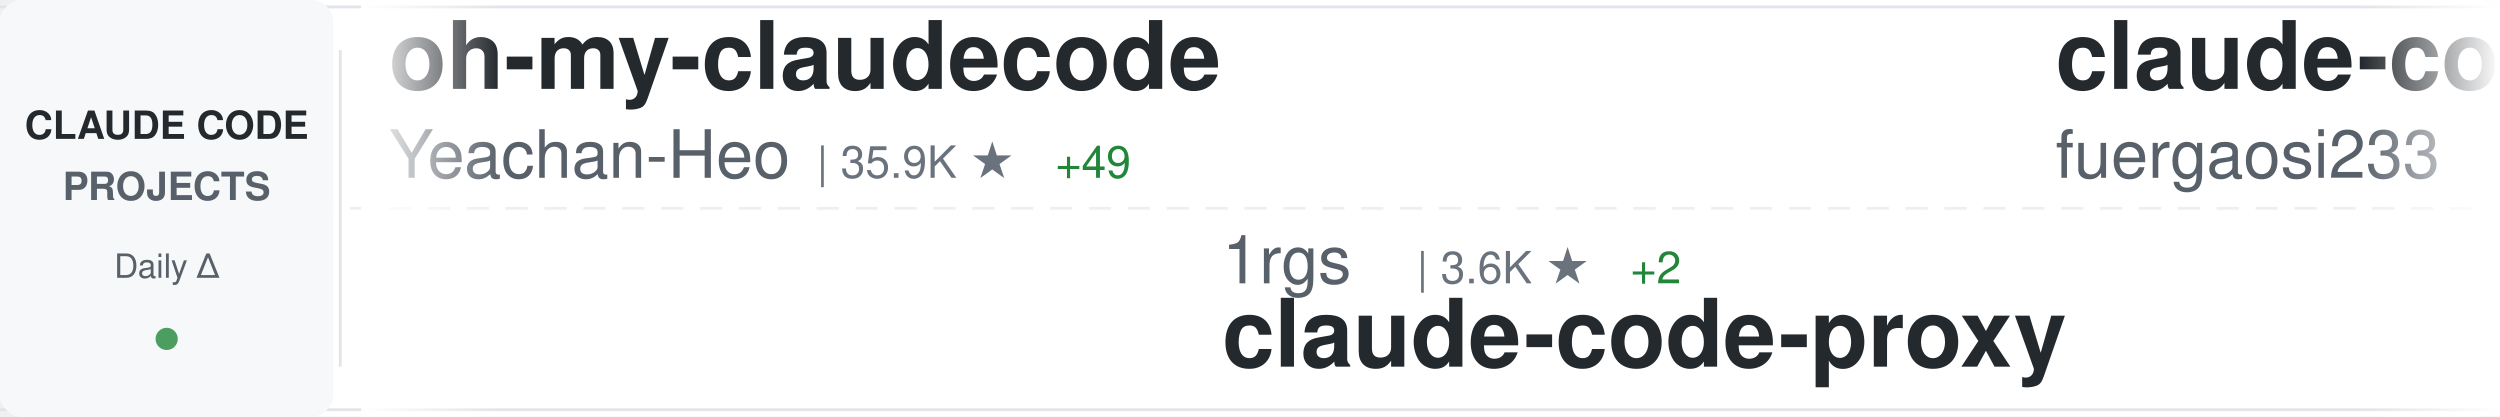
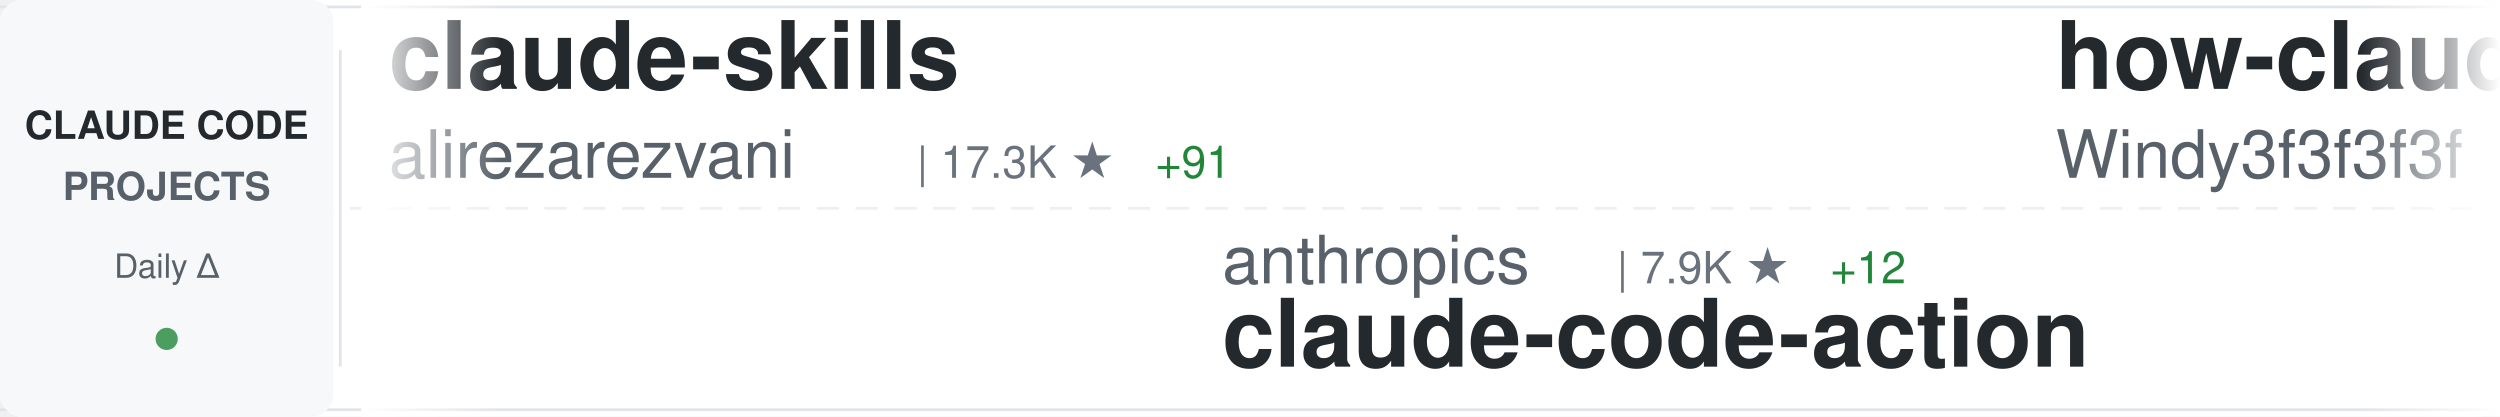
<svg xmlns="http://www.w3.org/2000/svg" width="900" height="150">
  <defs>
    <linearGradient id="awesomeLeftFade" x1="0%" y1="0%" x2="100%" y2="0%">
      <stop offset="0%" style="stop-color:#ffffff;stop-opacity:1" />
      <stop offset="100%" style="stop-color:#ffffff;stop-opacity:0" />
    </linearGradient>
    <linearGradient id="awesomeRightFade" x1="0%" y1="0%" x2="100%" y2="0%">
      <stop offset="0%" style="stop-color:#ffffff;stop-opacity:0" />
      <stop offset="100%" style="stop-color:#ffffff;stop-opacity:1" />
    </linearGradient>
  </defs>
  <rect width="900" height="150" fill="#ffffff" rx="8" />
  <rect x="0" y="2" width="900" height="1" fill="#e1e4e8" />
  <rect x="0" y="147" width="900" height="1" fill="#e1e4e8" />
  <line x1="0" y1="75" x2="900" y2="75" stroke="#e1e4e8" stroke-width="1" stroke-dasharray="8 6" opacity="0.6" />
  <rect x="0" y="0" width="120" height="150" fill="#f6f8fa" rx="8" />
  <text x="60" y="50" font-family="-apple-system, BlinkMacSystemFont, 'Segoe UI', Helvetica, Arial, sans-serif" font-size="14" font-weight="600" fill="#24292e" text-anchor="middle">CLAUDE CODE</text>
  <text x="60" y="72" font-family="-apple-system, BlinkMacSystemFont, 'Segoe UI', Helvetica, Arial, sans-serif" font-size="14" font-weight="600" fill="#586069" text-anchor="middle">PROJECTS</text>
  <text x="60" y="100" font-family="-apple-system, BlinkMacSystemFont, 'Segoe UI', Helvetica, Arial, sans-serif" font-size="12" font-weight="500" fill="#586069" text-anchor="middle">Daily Δ</text>
  <circle cx="60" cy="122" r="4" fill="#22863a" opacity="0.8" />
  <rect x="122" y="18" width="1" height="114" fill="#e1e4e8" />
  <clipPath id="awesomeTickerClip">
    <rect x="130" y="0" width="770" height="150" />
  </clipPath>
  <g clip-path="url(#awesomeTickerClip)">
    <g id="awesomeTickerItems">
      <animateTransform attributeName="transform" attributeType="XML" type="translate" from="0 0" to="-3000 0" dur="54s" repeatCount="indefinite" />
      <g transform="translate(0, 0)">
-         <text x="140" y="32" font-family="-apple-system, BlinkMacSystemFont, 'Segoe UI', Helvetica, Arial, sans-serif" font-size="34" font-weight="600" fill="#24292e">oh-my-claudecode</text>
-         <text x="140" y="64" font-family="-apple-system, BlinkMacSystemFont, 'Segoe UI', Helvetica, Arial, sans-serif" font-size="24" font-weight="400" fill="#586069">Yeachan-Heo</text>
-         <text x="294" y="64" font-family="-apple-system, BlinkMacSystemFont, 'Segoe UI', Helvetica, Arial, sans-serif" font-size="16" font-weight="500" fill="#6a737d">| 35.9K ★</text>
-         <text x="380" y="64" font-family="-apple-system, BlinkMacSystemFont, 'Segoe UI', Helvetica, Arial, sans-serif" font-size="16" font-weight="500" fill="#22863a"> +49</text>
+         <text x="140" y="32" font-family="-apple-system, BlinkMacSystemFont, 'Segoe UI', Helvetica, Arial, sans-serif" font-size="34" font-weight="600" fill="#24292e">claude-skills</text>
+         <text x="140" y="64" font-family="-apple-system, BlinkMacSystemFont, 'Segoe UI', Helvetica, Arial, sans-serif" font-size="24" font-weight="400" fill="#586069">alirezarezvani</text>
+         <text x="330" y="64" font-family="-apple-system, BlinkMacSystemFont, 'Segoe UI', Helvetica, Arial, sans-serif" font-size="16" font-weight="500" fill="#6a737d">| 17.3K ★</text>
+         <text x="416" y="64" font-family="-apple-system, BlinkMacSystemFont, 'Segoe UI', Helvetica, Arial, sans-serif" font-size="16" font-weight="500" fill="#22863a"> +91</text>
      </g>
      <g transform="translate(300, 0)">
-         <text x="140" y="102" font-family="-apple-system, BlinkMacSystemFont, 'Segoe UI', Helvetica, Arial, sans-serif" font-size="24" font-weight="400" fill="#586069">1rgs</text>
-         <text x="210" y="102" font-family="-apple-system, BlinkMacSystemFont, 'Segoe UI', Helvetica, Arial, sans-serif" font-size="16" font-weight="500" fill="#6a737d">| 3.6K ★</text>
-         <text x="287" y="102" font-family="-apple-system, BlinkMacSystemFont, 'Segoe UI', Helvetica, Arial, sans-serif" font-size="16" font-weight="500" fill="#22863a"> +2</text>
-         <text x="140" y="132" font-family="-apple-system, BlinkMacSystemFont, 'Segoe UI', Helvetica, Arial, sans-serif" font-size="34" font-weight="600" fill="#24292e">claude-code-proxy</text>
+         <text x="140" y="102" font-family="-apple-system, BlinkMacSystemFont, 'Segoe UI', Helvetica, Arial, sans-serif" font-size="24" font-weight="400" fill="#586069">anthropics</text>
+         <text x="282" y="102" font-family="-apple-system, BlinkMacSystemFont, 'Segoe UI', Helvetica, Arial, sans-serif" font-size="16" font-weight="500" fill="#6a737d">| 7.9K ★</text>
+         <text x="359" y="102" font-family="-apple-system, BlinkMacSystemFont, 'Segoe UI', Helvetica, Arial, sans-serif" font-size="16" font-weight="500" fill="#22863a"> +12</text>
+         <text x="140" y="132" font-family="-apple-system, BlinkMacSystemFont, 'Segoe UI', Helvetica, Arial, sans-serif" font-size="34" font-weight="600" fill="#24292e">claude-code-action</text>
      </g>
      <g transform="translate(600, 0)">
-         <text x="140" y="32" font-family="-apple-system, BlinkMacSystemFont, 'Segoe UI', Helvetica, Arial, sans-serif" font-size="34" font-weight="600" fill="#24292e">claude-code-proxy</text>
-         <text x="140" y="64" font-family="-apple-system, BlinkMacSystemFont, 'Segoe UI', Helvetica, Arial, sans-serif" font-size="24" font-weight="400" fill="#586069">fuergaosi233</text>
-         <text x="306" y="64" font-family="-apple-system, BlinkMacSystemFont, 'Segoe UI', Helvetica, Arial, sans-serif" font-size="16" font-weight="500" fill="#6a737d">| 2.7K ★</text>
-         <text x="383" y="64" font-family="-apple-system, BlinkMacSystemFont, 'Segoe UI', Helvetica, Arial, sans-serif" font-size="16" font-weight="500" fill="#22863a"> +5</text>
+         <text x="140" y="32" font-family="-apple-system, BlinkMacSystemFont, 'Segoe UI', Helvetica, Arial, sans-serif" font-size="34" font-weight="600" fill="#24292e">how-claude-code-works</text>
+         <text x="140" y="64" font-family="-apple-system, BlinkMacSystemFont, 'Segoe UI', Helvetica, Arial, sans-serif" font-size="24" font-weight="400" fill="#586069">Windy3f3f3f3f</text>
+         <text x="318" y="64" font-family="-apple-system, BlinkMacSystemFont, 'Segoe UI', Helvetica, Arial, sans-serif" font-size="16" font-weight="500" fill="#6a737d">| 2.6K ★</text>
+         <text x="395" y="64" font-family="-apple-system, BlinkMacSystemFont, 'Segoe UI', Helvetica, Arial, sans-serif" font-size="16" font-weight="500" fill="#22863a"> +6</text>
      </g>
      <g transform="translate(900, 0)">
-         <text x="140" y="102" font-family="-apple-system, BlinkMacSystemFont, 'Segoe UI', Helvetica, Arial, sans-serif" font-size="24" font-weight="400" fill="#586069">ChinaSiro</text>
-         <text x="270" y="102" font-family="-apple-system, BlinkMacSystemFont, 'Segoe UI', Helvetica, Arial, sans-serif" font-size="16" font-weight="500" fill="#6a737d">| 9.3K ★</text>
-         <text x="347" y="102" font-family="-apple-system, BlinkMacSystemFont, 'Segoe UI', Helvetica, Arial, sans-serif" font-size="16" font-weight="500" fill="#22863a"> +6</text>
-         <text x="140" y="132" font-family="-apple-system, BlinkMacSystemFont, 'Segoe UI', Helvetica, Arial, sans-serif" font-size="34" font-weight="600" fill="#24292e">claude-code-sourcemap</text>
+         <text x="140" y="102" font-family="-apple-system, BlinkMacSystemFont, 'Segoe UI', Helvetica, Arial, sans-serif" font-size="24" font-weight="400" fill="#586069">shareAI-lab</text>
+         <text x="294" y="102" font-family="-apple-system, BlinkMacSystemFont, 'Segoe UI', Helvetica, Arial, sans-serif" font-size="16" font-weight="500" fill="#6a737d">| 65.0K ★</text>
+         <text x="380" y="102" font-family="-apple-system, BlinkMacSystemFont, 'Segoe UI', Helvetica, Arial, sans-serif" font-size="16" font-weight="500" fill="#22863a"> +142</text>
+         <text x="140" y="132" font-family="-apple-system, BlinkMacSystemFont, 'Segoe UI', Helvetica, Arial, sans-serif" font-size="34" font-weight="600" fill="#24292e">learn-claude-code</text>
      </g>
      <g transform="translate(1200, 0)">
-         <text x="140" y="32" font-family="-apple-system, BlinkMacSystemFont, 'Segoe UI', Helvetica, Arial, sans-serif" font-size="34" font-weight="600" fill="#24292e">claude-code-tips</text>
-         <text x="140" y="64" font-family="-apple-system, BlinkMacSystemFont, 'Segoe UI', Helvetica, Arial, sans-serif" font-size="24" font-weight="400" fill="#586069">ykdojo</text>
-         <text x="234" y="64" font-family="-apple-system, BlinkMacSystemFont, 'Segoe UI', Helvetica, Arial, sans-serif" font-size="16" font-weight="500" fill="#6a737d">| 8.6K ★</text>
-         <text x="311" y="64" font-family="-apple-system, BlinkMacSystemFont, 'Segoe UI', Helvetica, Arial, sans-serif" font-size="16" font-weight="500" fill="#22863a"> +9</text>
+         <text x="140" y="32" font-family="-apple-system, BlinkMacSystemFont, 'Segoe UI', Helvetica, Arial, sans-serif" font-size="34" font-weight="600" fill="#24292e">claude-code-engineering</text>
+         <text x="140" y="64" font-family="-apple-system, BlinkMacSystemFont, 'Segoe UI', Helvetica, Arial, sans-serif" font-size="24" font-weight="400" fill="#586069">huangjia2019</text>
+         <text x="306" y="64" font-family="-apple-system, BlinkMacSystemFont, 'Segoe UI', Helvetica, Arial, sans-serif" font-size="16" font-weight="500" fill="#6a737d">| 783 ★</text>
+         <text x="374" y="64" font-family="-apple-system, BlinkMacSystemFont, 'Segoe UI', Helvetica, Arial, sans-serif" font-size="16" font-weight="500" fill="#22863a"> +5</text>
      </g>
      <g transform="translate(1500, 0)">
-         <text x="140" y="102" font-family="-apple-system, BlinkMacSystemFont, 'Segoe UI', Helvetica, Arial, sans-serif" font-size="24" font-weight="400" fill="#586069">ponponon</text>
-         <text x="258" y="102" font-family="-apple-system, BlinkMacSystemFont, 'Segoe UI', Helvetica, Arial, sans-serif" font-size="16" font-weight="500" fill="#6a737d">| 2.3K ★</text>
-         <text x="335" y="102" font-family="-apple-system, BlinkMacSystemFont, 'Segoe UI', Helvetica, Arial, sans-serif" font-size="16" font-weight="500" fill="#22863a"> +3</text>
-         <text x="140" y="132" font-family="-apple-system, BlinkMacSystemFont, 'Segoe UI', Helvetica, Arial, sans-serif" font-size="34" font-weight="600" fill="#24292e">claude_code_src</text>
+         <text x="140" y="102" font-family="-apple-system, BlinkMacSystemFont, 'Segoe UI', Helvetica, Arial, sans-serif" font-size="24" font-weight="400" fill="#586069">https-deeplearning-ai</text>
+         <text x="414" y="102" font-family="-apple-system, BlinkMacSystemFont, 'Segoe UI', Helvetica, Arial, sans-serif" font-size="16" font-weight="500" fill="#6a737d">| 523 ★</text>
+         <text x="140" y="132" font-family="-apple-system, BlinkMacSystemFont, 'Segoe UI', Helvetica, Arial, sans-serif" font-size="34" font-weight="600" fill="#24292e">sc-claude-code-files</text>
      </g>
      <g transform="translate(1800, 0)">
-         <text x="140" y="32" font-family="-apple-system, BlinkMacSystemFont, 'Segoe UI', Helvetica, Arial, sans-serif" font-size="34" font-weight="600" fill="#24292e">ClaudeCode</text>
-         <text x="140" y="64" font-family="-apple-system, BlinkMacSystemFont, 'Segoe UI', Helvetica, Arial, sans-serif" font-size="24" font-weight="400" fill="#586069">guanshan</text>
-         <text x="258" y="64" font-family="-apple-system, BlinkMacSystemFont, 'Segoe UI', Helvetica, Arial, sans-serif" font-size="16" font-weight="500" fill="#6a737d">| 60 ★</text>
+         <text x="140" y="32" font-family="-apple-system, BlinkMacSystemFont, 'Segoe UI', Helvetica, Arial, sans-serif" font-size="34" font-weight="600" fill="#24292e">claude-code-from-scratch</text>
+         <text x="140" y="64" font-family="-apple-system, BlinkMacSystemFont, 'Segoe UI', Helvetica, Arial, sans-serif" font-size="24" font-weight="400" fill="#586069">Windy3f3f3f3f</text>
+         <text x="318" y="64" font-family="-apple-system, BlinkMacSystemFont, 'Segoe UI', Helvetica, Arial, sans-serif" font-size="16" font-weight="500" fill="#6a737d">| 1.4K ★</text>
+         <text x="395" y="64" font-family="-apple-system, BlinkMacSystemFont, 'Segoe UI', Helvetica, Arial, sans-serif" font-size="16" font-weight="500" fill="#22863a"> +9</text>
      </g>
      <g transform="translate(2100, 0)">
-         <text x="140" y="102" font-family="-apple-system, BlinkMacSystemFont, 'Segoe UI', Helvetica, Arial, sans-serif" font-size="24" font-weight="400" fill="#586069">davila7</text>
-         <text x="246" y="102" font-family="-apple-system, BlinkMacSystemFont, 'Segoe UI', Helvetica, Arial, sans-serif" font-size="16" font-weight="500" fill="#6a737d">| 27.8K ★</text>
-         <text x="332" y="102" font-family="-apple-system, BlinkMacSystemFont, 'Segoe UI', Helvetica, Arial, sans-serif" font-size="16" font-weight="500" fill="#22863a"> +18</text>
-         <text x="140" y="132" font-family="-apple-system, BlinkMacSystemFont, 'Segoe UI', Helvetica, Arial, sans-serif" font-size="34" font-weight="600" fill="#24292e">claude-code-templates</text>
+         <text x="140" y="102" font-family="-apple-system, BlinkMacSystemFont, 'Segoe UI', Helvetica, Arial, sans-serif" font-size="24" font-weight="400" fill="#586069">oboard</text>
+         <text x="234" y="102" font-family="-apple-system, BlinkMacSystemFont, 'Segoe UI', Helvetica, Arial, sans-serif" font-size="16" font-weight="500" fill="#6a737d">| 3.2K ★</text>
+         <text x="311" y="102" font-family="-apple-system, BlinkMacSystemFont, 'Segoe UI', Helvetica, Arial, sans-serif" font-size="16" font-weight="500" fill="#22863a"> +2</text>
+         <text x="140" y="132" font-family="-apple-system, BlinkMacSystemFont, 'Segoe UI', Helvetica, Arial, sans-serif" font-size="34" font-weight="600" fill="#24292e">claude-code-rev</text>
      </g>
      <g transform="translate(2400, 0)">
-         <text x="140" y="32" font-family="-apple-system, BlinkMacSystemFont, 'Segoe UI', Helvetica, Arial, sans-serif" font-size="34" font-weight="600" fill="#24292e">claude-code-settings</text>
-         <text x="140" y="64" font-family="-apple-system, BlinkMacSystemFont, 'Segoe UI', Helvetica, Arial, sans-serif" font-size="24" font-weight="400" fill="#586069">feiskyer</text>
-         <text x="258" y="64" font-family="-apple-system, BlinkMacSystemFont, 'Segoe UI', Helvetica, Arial, sans-serif" font-size="16" font-weight="500" fill="#6a737d">| 1.5K ★</text>
-         <text x="335" y="64" font-family="-apple-system, BlinkMacSystemFont, 'Segoe UI', Helvetica, Arial, sans-serif" font-size="16" font-weight="500" fill="#22863a"> +2</text>
+         <text x="140" y="32" font-family="-apple-system, BlinkMacSystemFont, 'Segoe UI', Helvetica, Arial, sans-serif" font-size="34" font-weight="600" fill="#24292e">CLIProxyAPI</text>
+         <text x="140" y="64" font-family="-apple-system, BlinkMacSystemFont, 'Segoe UI', Helvetica, Arial, sans-serif" font-size="24" font-weight="400" fill="#586069">router-for-me</text>
+         <text x="318" y="64" font-family="-apple-system, BlinkMacSystemFont, 'Segoe UI', Helvetica, Arial, sans-serif" font-size="16" font-weight="500" fill="#6a737d">| 36.3K ★</text>
+         <text x="404" y="64" font-family="-apple-system, BlinkMacSystemFont, 'Segoe UI', Helvetica, Arial, sans-serif" font-size="16" font-weight="500" fill="#22863a"> +139</text>
      </g>
      <g transform="translate(2700, 0)">
-         <text x="140" y="102" font-family="-apple-system, BlinkMacSystemFont, 'Segoe UI', Helvetica, Arial, sans-serif" font-size="24" font-weight="400" fill="#586069">huangserva</text>
-         <text x="282" y="102" font-family="-apple-system, BlinkMacSystemFont, 'Segoe UI', Helvetica, Arial, sans-serif" font-size="16" font-weight="500" fill="#6a737d">| 598 ★</text>
-         <text x="350" y="102" font-family="-apple-system, BlinkMacSystemFont, 'Segoe UI', Helvetica, Arial, sans-serif" font-size="16" font-weight="500" fill="#22863a"> +1</text>
-         <text x="140" y="132" font-family="-apple-system, BlinkMacSystemFont, 'Segoe UI', Helvetica, Arial, sans-serif" font-size="34" font-weight="600" fill="#24292e">claude-code-cli</text>
+         <text x="140" y="102" font-family="-apple-system, BlinkMacSystemFont, 'Segoe UI', Helvetica, Arial, sans-serif" font-size="24" font-weight="400" fill="#586069">sugyan</text>
+         <text x="234" y="102" font-family="-apple-system, BlinkMacSystemFont, 'Segoe UI', Helvetica, Arial, sans-serif" font-size="16" font-weight="500" fill="#6a737d">| 1.1K ★</text>
+         <text x="140" y="132" font-family="-apple-system, BlinkMacSystemFont, 'Segoe UI', Helvetica, Arial, sans-serif" font-size="34" font-weight="600" fill="#24292e">claude-code-webui</text>
      </g>
      <g transform="translate(3000, 0)">
-         <text x="140" y="32" font-family="-apple-system, BlinkMacSystemFont, 'Segoe UI', Helvetica, Arial, sans-serif" font-size="34" font-weight="600" fill="#24292e">oh-my-claudecode</text>
-         <text x="140" y="64" font-family="-apple-system, BlinkMacSystemFont, 'Segoe UI', Helvetica, Arial, sans-serif" font-size="24" font-weight="400" fill="#586069">Yeachan-Heo</text>
-         <text x="294" y="64" font-family="-apple-system, BlinkMacSystemFont, 'Segoe UI', Helvetica, Arial, sans-serif" font-size="16" font-weight="500" fill="#6a737d">| 35.9K ★</text>
-         <text x="380" y="64" font-family="-apple-system, BlinkMacSystemFont, 'Segoe UI', Helvetica, Arial, sans-serif" font-size="16" font-weight="500" fill="#22863a"> +49</text>
+         <text x="140" y="32" font-family="-apple-system, BlinkMacSystemFont, 'Segoe UI', Helvetica, Arial, sans-serif" font-size="34" font-weight="600" fill="#24292e">claude-skills</text>
+         <text x="140" y="64" font-family="-apple-system, BlinkMacSystemFont, 'Segoe UI', Helvetica, Arial, sans-serif" font-size="24" font-weight="400" fill="#586069">alirezarezvani</text>
+         <text x="330" y="64" font-family="-apple-system, BlinkMacSystemFont, 'Segoe UI', Helvetica, Arial, sans-serif" font-size="16" font-weight="500" fill="#6a737d">| 17.3K ★</text>
+         <text x="416" y="64" font-family="-apple-system, BlinkMacSystemFont, 'Segoe UI', Helvetica, Arial, sans-serif" font-size="16" font-weight="500" fill="#22863a"> +91</text>
      </g>
      <g transform="translate(3300, 0)">
-         <text x="140" y="102" font-family="-apple-system, BlinkMacSystemFont, 'Segoe UI', Helvetica, Arial, sans-serif" font-size="24" font-weight="400" fill="#586069">1rgs</text>
-         <text x="210" y="102" font-family="-apple-system, BlinkMacSystemFont, 'Segoe UI', Helvetica, Arial, sans-serif" font-size="16" font-weight="500" fill="#6a737d">| 3.6K ★</text>
-         <text x="287" y="102" font-family="-apple-system, BlinkMacSystemFont, 'Segoe UI', Helvetica, Arial, sans-serif" font-size="16" font-weight="500" fill="#22863a"> +2</text>
-         <text x="140" y="132" font-family="-apple-system, BlinkMacSystemFont, 'Segoe UI', Helvetica, Arial, sans-serif" font-size="34" font-weight="600" fill="#24292e">claude-code-proxy</text>
+         <text x="140" y="102" font-family="-apple-system, BlinkMacSystemFont, 'Segoe UI', Helvetica, Arial, sans-serif" font-size="24" font-weight="400" fill="#586069">anthropics</text>
+         <text x="282" y="102" font-family="-apple-system, BlinkMacSystemFont, 'Segoe UI', Helvetica, Arial, sans-serif" font-size="16" font-weight="500" fill="#6a737d">| 7.9K ★</text>
+         <text x="359" y="102" font-family="-apple-system, BlinkMacSystemFont, 'Segoe UI', Helvetica, Arial, sans-serif" font-size="16" font-weight="500" fill="#22863a"> +12</text>
+         <text x="140" y="132" font-family="-apple-system, BlinkMacSystemFont, 'Segoe UI', Helvetica, Arial, sans-serif" font-size="34" font-weight="600" fill="#24292e">claude-code-action</text>
      </g>
      <g transform="translate(3600, 0)">
-         <text x="140" y="32" font-family="-apple-system, BlinkMacSystemFont, 'Segoe UI', Helvetica, Arial, sans-serif" font-size="34" font-weight="600" fill="#24292e">claude-code-proxy</text>
-         <text x="140" y="64" font-family="-apple-system, BlinkMacSystemFont, 'Segoe UI', Helvetica, Arial, sans-serif" font-size="24" font-weight="400" fill="#586069">fuergaosi233</text>
-         <text x="306" y="64" font-family="-apple-system, BlinkMacSystemFont, 'Segoe UI', Helvetica, Arial, sans-serif" font-size="16" font-weight="500" fill="#6a737d">| 2.7K ★</text>
-         <text x="383" y="64" font-family="-apple-system, BlinkMacSystemFont, 'Segoe UI', Helvetica, Arial, sans-serif" font-size="16" font-weight="500" fill="#22863a"> +5</text>
+         <text x="140" y="32" font-family="-apple-system, BlinkMacSystemFont, 'Segoe UI', Helvetica, Arial, sans-serif" font-size="34" font-weight="600" fill="#24292e">how-claude-code-works</text>
+         <text x="140" y="64" font-family="-apple-system, BlinkMacSystemFont, 'Segoe UI', Helvetica, Arial, sans-serif" font-size="24" font-weight="400" fill="#586069">Windy3f3f3f3f</text>
+         <text x="318" y="64" font-family="-apple-system, BlinkMacSystemFont, 'Segoe UI', Helvetica, Arial, sans-serif" font-size="16" font-weight="500" fill="#6a737d">| 2.6K ★</text>
+         <text x="395" y="64" font-family="-apple-system, BlinkMacSystemFont, 'Segoe UI', Helvetica, Arial, sans-serif" font-size="16" font-weight="500" fill="#22863a"> +6</text>
      </g>
      <g transform="translate(3900, 0)">
-         <text x="140" y="102" font-family="-apple-system, BlinkMacSystemFont, 'Segoe UI', Helvetica, Arial, sans-serif" font-size="24" font-weight="400" fill="#586069">ChinaSiro</text>
-         <text x="270" y="102" font-family="-apple-system, BlinkMacSystemFont, 'Segoe UI', Helvetica, Arial, sans-serif" font-size="16" font-weight="500" fill="#6a737d">| 9.3K ★</text>
-         <text x="347" y="102" font-family="-apple-system, BlinkMacSystemFont, 'Segoe UI', Helvetica, Arial, sans-serif" font-size="16" font-weight="500" fill="#22863a"> +6</text>
-         <text x="140" y="132" font-family="-apple-system, BlinkMacSystemFont, 'Segoe UI', Helvetica, Arial, sans-serif" font-size="34" font-weight="600" fill="#24292e">claude-code-sourcemap</text>
+         <text x="140" y="102" font-family="-apple-system, BlinkMacSystemFont, 'Segoe UI', Helvetica, Arial, sans-serif" font-size="24" font-weight="400" fill="#586069">shareAI-lab</text>
+         <text x="294" y="102" font-family="-apple-system, BlinkMacSystemFont, 'Segoe UI', Helvetica, Arial, sans-serif" font-size="16" font-weight="500" fill="#6a737d">| 65.0K ★</text>
+         <text x="380" y="102" font-family="-apple-system, BlinkMacSystemFont, 'Segoe UI', Helvetica, Arial, sans-serif" font-size="16" font-weight="500" fill="#22863a"> +142</text>
+         <text x="140" y="132" font-family="-apple-system, BlinkMacSystemFont, 'Segoe UI', Helvetica, Arial, sans-serif" font-size="34" font-weight="600" fill="#24292e">learn-claude-code</text>
      </g>
    </g>
  </g>
  <rect x="130" y="0" width="50" height="150" fill="url(#awesomeLeftFade)" />
  <rect x="850" y="0" width="50" height="150" fill="url(#awesomeRightFade)" />
</svg>
